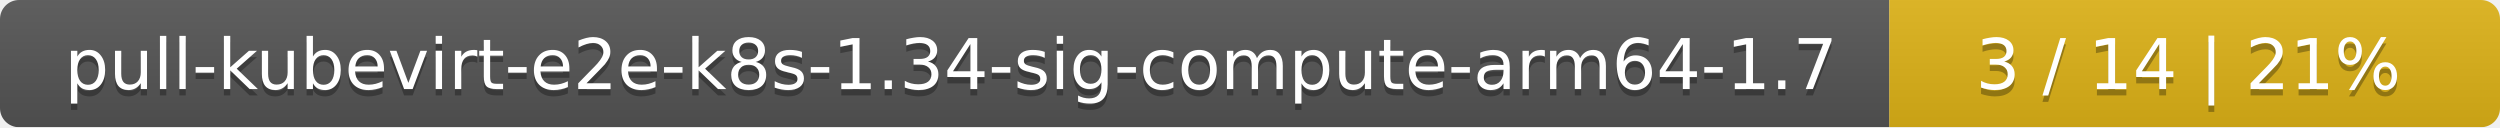
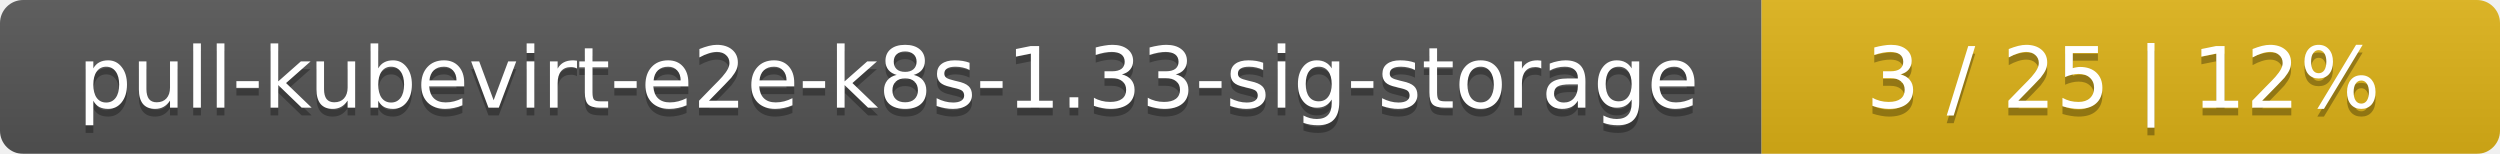
- <svg xmlns="http://www.w3.org/2000/svg" width="393" height="20">
+ <svg xmlns="http://www.w3.org/2000/svg" width="325" height="20">
  <linearGradient id="smooth" x2="0" y2="100%">
    <stop offset="0" stop-color="#bbb" stop-opacity=".1" />
    <stop offset="1" stop-opacity=".1" />
  </linearGradient>
  <mask id="round">
-     <rect width="393" height="20" rx="3" fill="#fff" />
+     <rect width="325" height="20" rx="3" fill="#fff" />
  </mask>
  <g mask="url(#round)">
-     <rect width="297" height="20" fill="#555" />
-     <rect x="297" width="96" height="20" fill="#dfb317" />
-     <rect width="393" height="20" fill="url(#smooth)" />
+     <rect width="229" height="20" fill="#555" />
+     <rect x="229" width="96" height="20" fill="#dfb317" />
+     <rect width="325" height="20" fill="url(#smooth)" />
  </g>
  <g fill="#fff" text-anchor="middle" font-family="DejaVu Sans,Verdana,Geneva,sans-serif" font-size="11">
-     <text x="149.5" y="15" fill="#010101" fill-opacity=".3">pull-kubevirt-e2e-k8s-1.34-sig-compute-arm64-1.7</text>
-     <text x="149.5" y="14">pull-kubevirt-e2e-k8s-1.34-sig-compute-arm64-1.7</text>
-     <text x="344" y="15" fill="#010101" fill-opacity=".3">3 / 14    |    21%</text>
-     <text x="344" y="14">3 / 14    |    21%</text>
+     <text x="115.5" y="15" fill="#010101" fill-opacity=".3">pull-kubevirt-e2e-k8s-1.33-sig-storage</text>
+     <text x="115.5" y="14">pull-kubevirt-e2e-k8s-1.33-sig-storage</text>
+     <text x="276" y="15" fill="#010101" fill-opacity=".3">3 / 25    |    12%</text>
+     <text x="276" y="14">3 / 25    |    12%</text>
  </g>
</svg>
